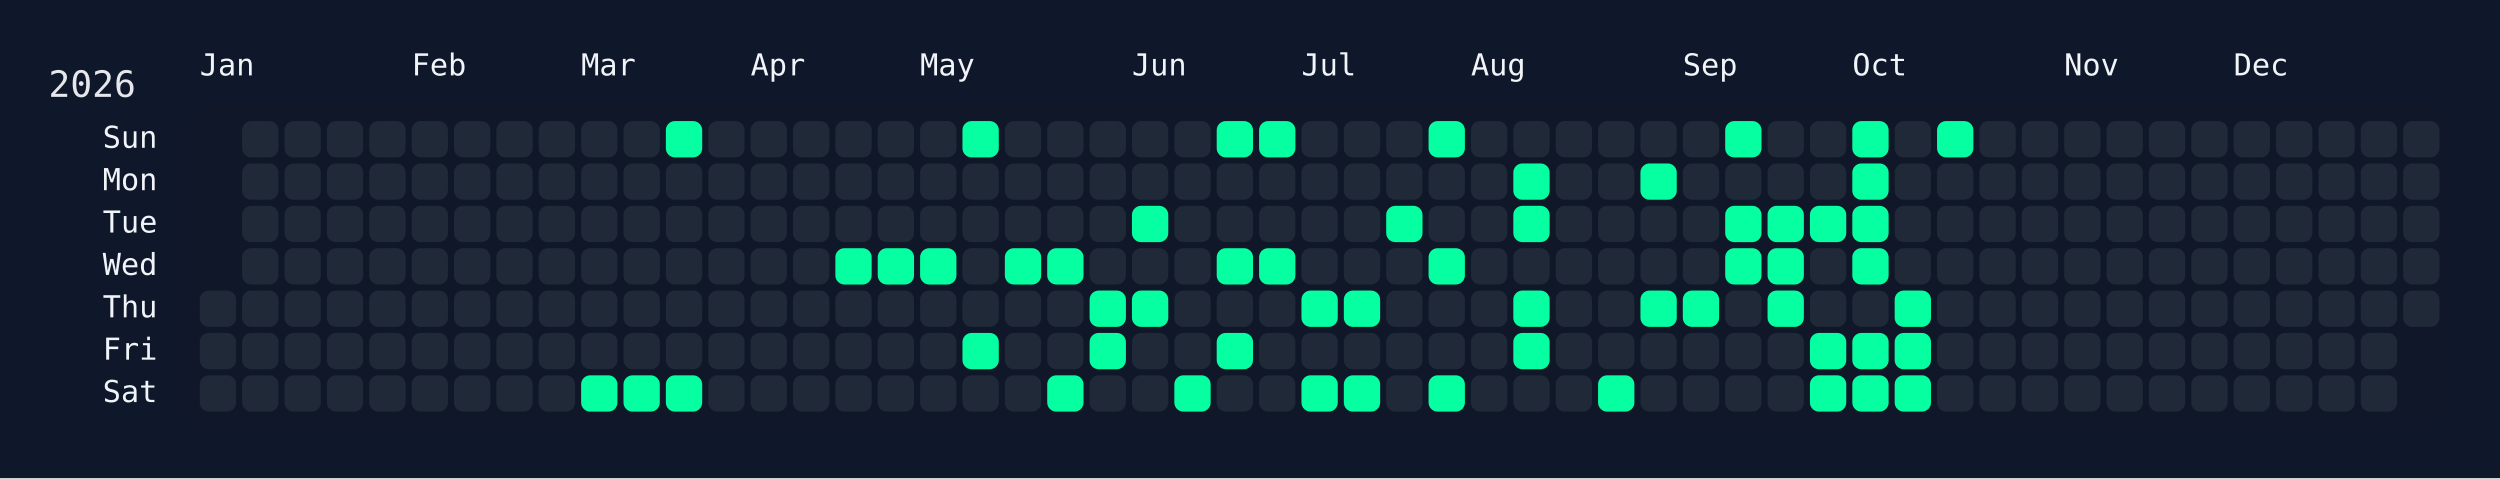
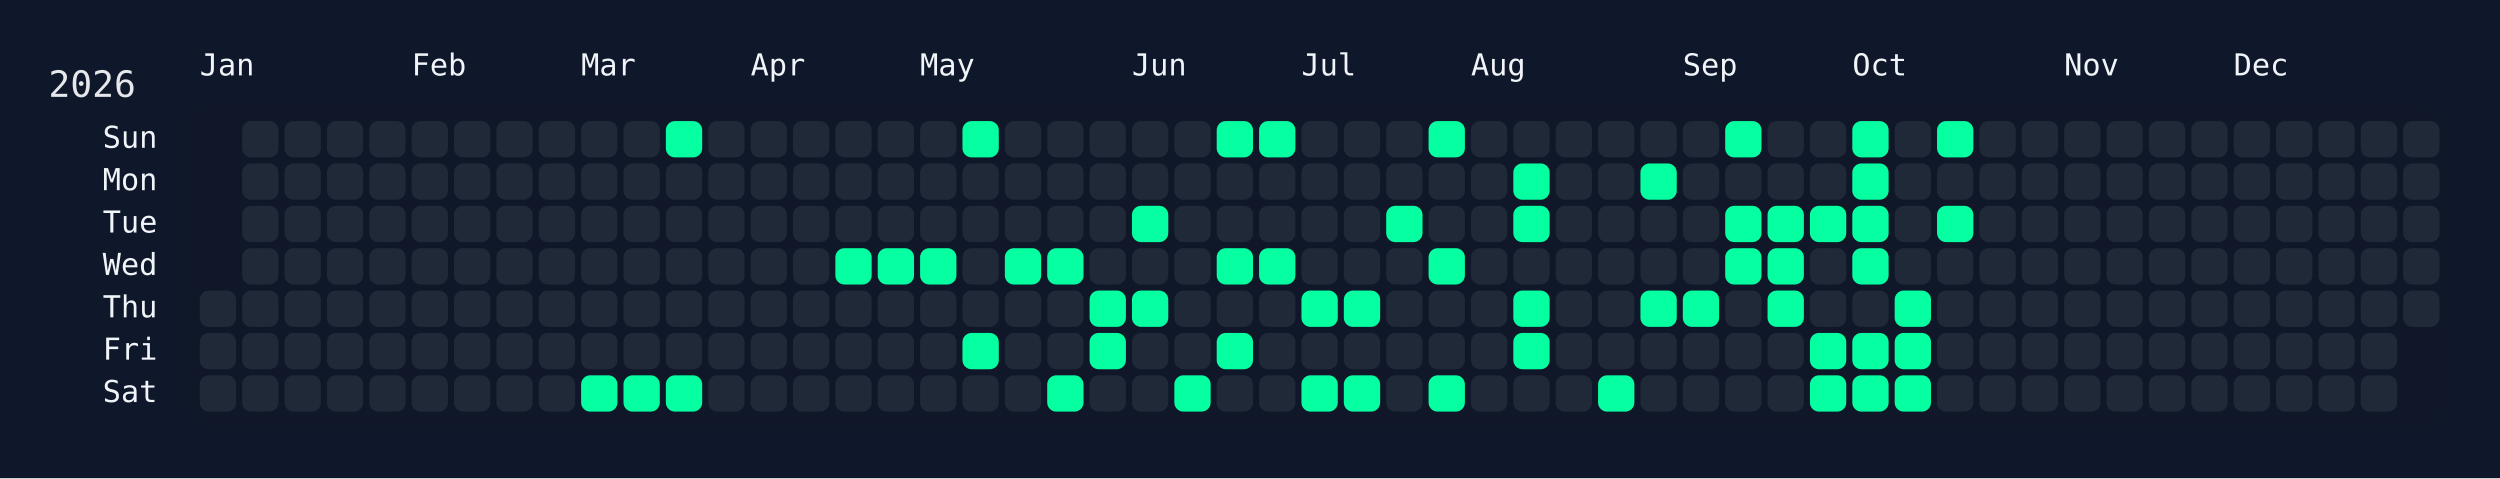
<svg xmlns="http://www.w3.org/2000/svg" width="826" height="158" viewBox="0 0 826 158">
  <rect width="826" height="158" fill="#0f172a" />
  <rect x="60" y="34" width="750" height="108" rx="12" ry="12" fill="rgba(15, 23, 42, 0.8)" />
  <text x="16" y="32" font-size="12" fill="#e5e7eb" font-family="JetBrains Mono, ui-monospace, SFMono-Regular, Menlo, Monaco, Consolas, monospace">2026</text>
  <text x="66" y="18" font-size="10" fill="#f1f5f9" font-family="JetBrains Mono, ui-monospace, SFMono-Regular, Menlo, Monaco, Consolas, monospace" dominant-baseline="hanging">Jan</text>
  <text x="136" y="18" font-size="10" fill="#f1f5f9" font-family="JetBrains Mono, ui-monospace, SFMono-Regular, Menlo, Monaco, Consolas, monospace" dominant-baseline="hanging">Feb</text>
  <text x="192" y="18" font-size="10" fill="#f1f5f9" font-family="JetBrains Mono, ui-monospace, SFMono-Regular, Menlo, Monaco, Consolas, monospace" dominant-baseline="hanging">Mar</text>
  <text x="248" y="18" font-size="10" fill="#f1f5f9" font-family="JetBrains Mono, ui-monospace, SFMono-Regular, Menlo, Monaco, Consolas, monospace" dominant-baseline="hanging">Apr</text>
  <text x="304" y="18" font-size="10" fill="#f1f5f9" font-family="JetBrains Mono, ui-monospace, SFMono-Regular, Menlo, Monaco, Consolas, monospace" dominant-baseline="hanging">May</text>
  <text x="374" y="18" font-size="10" fill="#f1f5f9" font-family="JetBrains Mono, ui-monospace, SFMono-Regular, Menlo, Monaco, Consolas, monospace" dominant-baseline="hanging">Jun</text>
  <text x="430" y="18" font-size="10" fill="#f1f5f9" font-family="JetBrains Mono, ui-monospace, SFMono-Regular, Menlo, Monaco, Consolas, monospace" dominant-baseline="hanging">Jul</text>
  <text x="486" y="18" font-size="10" fill="#f1f5f9" font-family="JetBrains Mono, ui-monospace, SFMono-Regular, Menlo, Monaco, Consolas, monospace" dominant-baseline="hanging">Aug</text>
  <text x="556" y="18" font-size="10" fill="#f1f5f9" font-family="JetBrains Mono, ui-monospace, SFMono-Regular, Menlo, Monaco, Consolas, monospace" dominant-baseline="hanging">Sep</text>
  <text x="612" y="18" font-size="10" fill="#f1f5f9" font-family="JetBrains Mono, ui-monospace, SFMono-Regular, Menlo, Monaco, Consolas, monospace" dominant-baseline="hanging">Oct</text>
  <text x="682" y="18" font-size="10" fill="#f1f5f9" font-family="JetBrains Mono, ui-monospace, SFMono-Regular, Menlo, Monaco, Consolas, monospace" dominant-baseline="hanging">Nov</text>
  <text x="738" y="18" font-size="10" fill="#f1f5f9" font-family="JetBrains Mono, ui-monospace, SFMono-Regular, Menlo, Monaco, Consolas, monospace" dominant-baseline="hanging">Dec</text>
  <text x="52" y="46.0" font-size="10" fill="#f1f5f9" font-family="JetBrains Mono, ui-monospace, SFMono-Regular, Menlo, Monaco, Consolas, monospace" text-anchor="end" dominant-baseline="middle">Sun</text>
  <text x="52" y="60.0" font-size="10" fill="#f1f5f9" font-family="JetBrains Mono, ui-monospace, SFMono-Regular, Menlo, Monaco, Consolas, monospace" text-anchor="end" dominant-baseline="middle">Mon</text>
  <text x="52" y="74.0" font-size="10" fill="#f1f5f9" font-family="JetBrains Mono, ui-monospace, SFMono-Regular, Menlo, Monaco, Consolas, monospace" text-anchor="end" dominant-baseline="middle">Tue</text>
  <text x="52" y="88.0" font-size="10" fill="#f1f5f9" font-family="JetBrains Mono, ui-monospace, SFMono-Regular, Menlo, Monaco, Consolas, monospace" text-anchor="end" dominant-baseline="middle">Wed</text>
  <text x="52" y="102.0" font-size="10" fill="#f1f5f9" font-family="JetBrains Mono, ui-monospace, SFMono-Regular, Menlo, Monaco, Consolas, monospace" text-anchor="end" dominant-baseline="middle">Thu</text>
  <text x="52" y="116.0" font-size="10" fill="#f1f5f9" font-family="JetBrains Mono, ui-monospace, SFMono-Regular, Menlo, Monaco, Consolas, monospace" text-anchor="end" dominant-baseline="middle">Fri</text>
  <text x="52" y="130.0" font-size="10" fill="#f1f5f9" font-family="JetBrains Mono, ui-monospace, SFMono-Regular, Menlo, Monaco, Consolas, monospace" text-anchor="end" dominant-baseline="middle">Sat</text>
  <g transform="translate(66,40)">
    <rect x="0" y="56" width="12" height="12" rx="3" ry="3" fill="#1f2937" data-date="2026-01-01" />
    <rect x="0" y="70" width="12" height="12" rx="3" ry="3" fill="#1f2937" data-date="2026-01-02" />
    <rect x="0" y="84" width="12" height="12" rx="3" ry="3" fill="#1f2937" data-date="2026-01-03" />
    <rect x="14" y="0" width="12" height="12" rx="3" ry="3" fill="#1f2937" data-date="2026-01-04" />
    <rect x="14" y="14" width="12" height="12" rx="3" ry="3" fill="#1f2937" data-date="2026-01-05" />
    <rect x="14" y="28" width="12" height="12" rx="3" ry="3" fill="#1f2937" data-date="2026-01-06" />
    <rect x="14" y="42" width="12" height="12" rx="3" ry="3" fill="#1f2937" data-date="2026-01-07" />
    <rect x="14" y="56" width="12" height="12" rx="3" ry="3" fill="#1f2937" data-date="2026-01-08" />
    <rect x="14" y="70" width="12" height="12" rx="3" ry="3" fill="#1f2937" data-date="2026-01-09" />
    <rect x="14" y="84" width="12" height="12" rx="3" ry="3" fill="#1f2937" data-date="2026-01-10" />
    <rect x="28" y="0" width="12" height="12" rx="3" ry="3" fill="#1f2937" data-date="2026-01-11" />
    <rect x="28" y="14" width="12" height="12" rx="3" ry="3" fill="#1f2937" data-date="2026-01-12" />
    <rect x="28" y="28" width="12" height="12" rx="3" ry="3" fill="#1f2937" data-date="2026-01-13" />
    <rect x="28" y="42" width="12" height="12" rx="3" ry="3" fill="#1f2937" data-date="2026-01-14" />
    <rect x="28" y="56" width="12" height="12" rx="3" ry="3" fill="#1f2937" data-date="2026-01-15" />
    <rect x="28" y="70" width="12" height="12" rx="3" ry="3" fill="#1f2937" data-date="2026-01-16" />
    <rect x="28" y="84" width="12" height="12" rx="3" ry="3" fill="#1f2937" data-date="2026-01-17" />
    <rect x="42" y="0" width="12" height="12" rx="3" ry="3" fill="#1f2937" data-date="2026-01-18" />
    <rect x="42" y="14" width="12" height="12" rx="3" ry="3" fill="#1f2937" data-date="2026-01-19" />
    <rect x="42" y="28" width="12" height="12" rx="3" ry="3" fill="#1f2937" data-date="2026-01-20" />
    <rect x="42" y="42" width="12" height="12" rx="3" ry="3" fill="#1f2937" data-date="2026-01-21" />
    <rect x="42" y="56" width="12" height="12" rx="3" ry="3" fill="#1f2937" data-date="2026-01-22" />
    <rect x="42" y="70" width="12" height="12" rx="3" ry="3" fill="#1f2937" data-date="2026-01-23" />
    <rect x="42" y="84" width="12" height="12" rx="3" ry="3" fill="#1f2937" data-date="2026-01-24" />
    <rect x="56" y="0" width="12" height="12" rx="3" ry="3" fill="#1f2937" data-date="2026-01-25" />
    <rect x="56" y="14" width="12" height="12" rx="3" ry="3" fill="#1f2937" data-date="2026-01-26" />
    <rect x="56" y="28" width="12" height="12" rx="3" ry="3" fill="#1f2937" data-date="2026-01-27" />
    <rect x="56" y="42" width="12" height="12" rx="3" ry="3" fill="#1f2937" data-date="2026-01-28" />
    <rect x="56" y="56" width="12" height="12" rx="3" ry="3" fill="#1f2937" data-date="2026-01-29" />
    <rect x="56" y="70" width="12" height="12" rx="3" ry="3" fill="#1f2937" data-date="2026-01-30" />
    <rect x="56" y="84" width="12" height="12" rx="3" ry="3" fill="#1f2937" data-date="2026-01-31" />
    <rect x="70" y="0" width="12" height="12" rx="3" ry="3" fill="#1f2937" data-date="2026-02-01" />
    <rect x="70" y="14" width="12" height="12" rx="3" ry="3" fill="#1f2937" data-date="2026-02-02" />
    <rect x="70" y="28" width="12" height="12" rx="3" ry="3" fill="#1f2937" data-date="2026-02-03" />
    <rect x="70" y="42" width="12" height="12" rx="3" ry="3" fill="#1f2937" data-date="2026-02-04" />
    <rect x="70" y="56" width="12" height="12" rx="3" ry="3" fill="#1f2937" data-date="2026-02-05" />
    <rect x="70" y="70" width="12" height="12" rx="3" ry="3" fill="#1f2937" data-date="2026-02-06" />
    <rect x="70" y="84" width="12" height="12" rx="3" ry="3" fill="#1f2937" data-date="2026-02-07" />
    <rect x="84" y="0" width="12" height="12" rx="3" ry="3" fill="#1f2937" data-date="2026-02-08" />
    <rect x="84" y="14" width="12" height="12" rx="3" ry="3" fill="#1f2937" data-date="2026-02-09" />
    <rect x="84" y="28" width="12" height="12" rx="3" ry="3" fill="#1f2937" data-date="2026-02-10" />
    <rect x="84" y="42" width="12" height="12" rx="3" ry="3" fill="#1f2937" data-date="2026-02-11" />
    <rect x="84" y="56" width="12" height="12" rx="3" ry="3" fill="#1f2937" data-date="2026-02-12" />
    <rect x="84" y="70" width="12" height="12" rx="3" ry="3" fill="#1f2937" data-date="2026-02-13" />
    <rect x="84" y="84" width="12" height="12" rx="3" ry="3" fill="#1f2937" data-date="2026-02-14" />
    <rect x="98" y="0" width="12" height="12" rx="3" ry="3" fill="#1f2937" data-date="2026-02-15" />
    <rect x="98" y="14" width="12" height="12" rx="3" ry="3" fill="#1f2937" data-date="2026-02-16" />
    <rect x="98" y="28" width="12" height="12" rx="3" ry="3" fill="#1f2937" data-date="2026-02-17" />
    <rect x="98" y="42" width="12" height="12" rx="3" ry="3" fill="#1f2937" data-date="2026-02-18" />
    <rect x="98" y="56" width="12" height="12" rx="3" ry="3" fill="#1f2937" data-date="2026-02-19" />
    <rect x="98" y="70" width="12" height="12" rx="3" ry="3" fill="#1f2937" data-date="2026-02-20" />
    <rect x="98" y="84" width="12" height="12" rx="3" ry="3" fill="#1f2937" data-date="2026-02-21" />
    <rect x="112" y="0" width="12" height="12" rx="3" ry="3" fill="#1f2937" data-date="2026-02-22" />
    <rect x="112" y="14" width="12" height="12" rx="3" ry="3" fill="#1f2937" data-date="2026-02-23" />
    <rect x="112" y="28" width="12" height="12" rx="3" ry="3" fill="#1f2937" data-date="2026-02-24" />
    <rect x="112" y="42" width="12" height="12" rx="3" ry="3" fill="#1f2937" data-date="2026-02-25" />
    <rect x="112" y="56" width="12" height="12" rx="3" ry="3" fill="#1f2937" data-date="2026-02-26" />
    <rect x="112" y="70" width="12" height="12" rx="3" ry="3" fill="#1f2937" data-date="2026-02-27" />
    <rect x="112" y="84" width="12" height="12" rx="3" ry="3" fill="#1f2937" data-date="2026-02-28" />
    <rect x="126" y="0" width="12" height="12" rx="3" ry="3" fill="#1f2937" data-date="2026-03-01" />
    <rect x="126" y="14" width="12" height="12" rx="3" ry="3" fill="#1f2937" data-date="2026-03-02" />
    <rect x="126" y="28" width="12" height="12" rx="3" ry="3" fill="#1f2937" data-date="2026-03-03" />
    <rect x="126" y="42" width="12" height="12" rx="3" ry="3" fill="#1f2937" data-date="2026-03-04" />
    <rect x="126" y="56" width="12" height="12" rx="3" ry="3" fill="#1f2937" data-date="2026-03-05" />
    <rect x="126" y="70" width="12" height="12" rx="3" ry="3" fill="#1f2937" data-date="2026-03-06" />
    <rect x="126" y="84" width="12" height="12" rx="3" ry="3" fill="#05ffa1" data-date="2026-03-07" />
    <rect x="140" y="0" width="12" height="12" rx="3" ry="3" fill="#1f2937" data-date="2026-03-08" />
    <rect x="140" y="14" width="12" height="12" rx="3" ry="3" fill="#1f2937" data-date="2026-03-09" />
    <rect x="140" y="28" width="12" height="12" rx="3" ry="3" fill="#1f2937" data-date="2026-03-10" />
    <rect x="140" y="42" width="12" height="12" rx="3" ry="3" fill="#1f2937" data-date="2026-03-11" />
    <rect x="140" y="56" width="12" height="12" rx="3" ry="3" fill="#1f2937" data-date="2026-03-12" />
    <rect x="140" y="70" width="12" height="12" rx="3" ry="3" fill="#1f2937" data-date="2026-03-13" />
    <rect x="140" y="84" width="12" height="12" rx="3" ry="3" fill="#05ffa1" data-date="2026-03-14" />
    <rect x="154" y="0" width="12" height="12" rx="3" ry="3" fill="#05ffa1" data-date="2026-03-15" />
    <rect x="154" y="14" width="12" height="12" rx="3" ry="3" fill="#1f2937" data-date="2026-03-16" />
    <rect x="154" y="28" width="12" height="12" rx="3" ry="3" fill="#1f2937" data-date="2026-03-17" />
    <rect x="154" y="42" width="12" height="12" rx="3" ry="3" fill="#1f2937" data-date="2026-03-18" />
    <rect x="154" y="56" width="12" height="12" rx="3" ry="3" fill="#1f2937" data-date="2026-03-19" />
    <rect x="154" y="70" width="12" height="12" rx="3" ry="3" fill="#1f2937" data-date="2026-03-20" />
    <rect x="154" y="84" width="12" height="12" rx="3" ry="3" fill="#05ffa1" data-date="2026-03-21" />
    <rect x="168" y="0" width="12" height="12" rx="3" ry="3" fill="#1f2937" data-date="2026-03-22" />
    <rect x="168" y="14" width="12" height="12" rx="3" ry="3" fill="#1f2937" data-date="2026-03-23" />
    <rect x="168" y="28" width="12" height="12" rx="3" ry="3" fill="#1f2937" data-date="2026-03-24" />
    <rect x="168" y="42" width="12" height="12" rx="3" ry="3" fill="#1f2937" data-date="2026-03-25" />
    <rect x="168" y="56" width="12" height="12" rx="3" ry="3" fill="#1f2937" data-date="2026-03-26" />
    <rect x="168" y="70" width="12" height="12" rx="3" ry="3" fill="#1f2937" data-date="2026-03-27" />
    <rect x="168" y="84" width="12" height="12" rx="3" ry="3" fill="#1f2937" data-date="2026-03-28" />
    <rect x="182" y="0" width="12" height="12" rx="3" ry="3" fill="#1f2937" data-date="2026-03-29" />
    <rect x="182" y="14" width="12" height="12" rx="3" ry="3" fill="#1f2937" data-date="2026-03-30" />
    <rect x="182" y="28" width="12" height="12" rx="3" ry="3" fill="#1f2937" data-date="2026-03-31" />
    <rect x="182" y="42" width="12" height="12" rx="3" ry="3" fill="#1f2937" data-date="2026-04-01" />
    <rect x="182" y="56" width="12" height="12" rx="3" ry="3" fill="#1f2937" data-date="2026-04-02" />
    <rect x="182" y="70" width="12" height="12" rx="3" ry="3" fill="#1f2937" data-date="2026-04-03" />
    <rect x="182" y="84" width="12" height="12" rx="3" ry="3" fill="#1f2937" data-date="2026-04-04" />
    <rect x="196" y="0" width="12" height="12" rx="3" ry="3" fill="#1f2937" data-date="2026-04-05" />
    <rect x="196" y="14" width="12" height="12" rx="3" ry="3" fill="#1f2937" data-date="2026-04-06" />
    <rect x="196" y="28" width="12" height="12" rx="3" ry="3" fill="#1f2937" data-date="2026-04-07" />
    <rect x="196" y="42" width="12" height="12" rx="3" ry="3" fill="#1f2937" data-date="2026-04-08" />
    <rect x="196" y="56" width="12" height="12" rx="3" ry="3" fill="#1f2937" data-date="2026-04-09" />
    <rect x="196" y="70" width="12" height="12" rx="3" ry="3" fill="#1f2937" data-date="2026-04-10" />
    <rect x="196" y="84" width="12" height="12" rx="3" ry="3" fill="#1f2937" data-date="2026-04-11" />
    <rect x="210" y="0" width="12" height="12" rx="3" ry="3" fill="#1f2937" data-date="2026-04-12" />
    <rect x="210" y="14" width="12" height="12" rx="3" ry="3" fill="#1f2937" data-date="2026-04-13" />
    <rect x="210" y="28" width="12" height="12" rx="3" ry="3" fill="#1f2937" data-date="2026-04-14" />
    <rect x="210" y="42" width="12" height="12" rx="3" ry="3" fill="#05ffa1" data-date="2026-04-15" />
    <rect x="210" y="56" width="12" height="12" rx="3" ry="3" fill="#1f2937" data-date="2026-04-16" />
    <rect x="210" y="70" width="12" height="12" rx="3" ry="3" fill="#1f2937" data-date="2026-04-17" />
    <rect x="210" y="84" width="12" height="12" rx="3" ry="3" fill="#1f2937" data-date="2026-04-18" />
    <rect x="224" y="0" width="12" height="12" rx="3" ry="3" fill="#1f2937" data-date="2026-04-19" />
    <rect x="224" y="14" width="12" height="12" rx="3" ry="3" fill="#1f2937" data-date="2026-04-20" />
    <rect x="224" y="28" width="12" height="12" rx="3" ry="3" fill="#1f2937" data-date="2026-04-21" />
    <rect x="224" y="42" width="12" height="12" rx="3" ry="3" fill="#05ffa1" data-date="2026-04-22" />
    <rect x="224" y="56" width="12" height="12" rx="3" ry="3" fill="#1f2937" data-date="2026-04-23" />
    <rect x="224" y="70" width="12" height="12" rx="3" ry="3" fill="#1f2937" data-date="2026-04-24" />
    <rect x="224" y="84" width="12" height="12" rx="3" ry="3" fill="#1f2937" data-date="2026-04-25" />
    <rect x="238" y="0" width="12" height="12" rx="3" ry="3" fill="#1f2937" data-date="2026-04-26" />
    <rect x="238" y="14" width="12" height="12" rx="3" ry="3" fill="#1f2937" data-date="2026-04-27" />
    <rect x="238" y="28" width="12" height="12" rx="3" ry="3" fill="#1f2937" data-date="2026-04-28" />
    <rect x="238" y="42" width="12" height="12" rx="3" ry="3" fill="#05ffa1" data-date="2026-04-29" />
    <rect x="238" y="56" width="12" height="12" rx="3" ry="3" fill="#1f2937" data-date="2026-04-30" />
    <rect x="238" y="70" width="12" height="12" rx="3" ry="3" fill="#1f2937" data-date="2026-05-01" />
    <rect x="238" y="84" width="12" height="12" rx="3" ry="3" fill="#1f2937" data-date="2026-05-02" />
    <rect x="252" y="0" width="12" height="12" rx="3" ry="3" fill="#05ffa1" data-date="2026-05-03" />
    <rect x="252" y="14" width="12" height="12" rx="3" ry="3" fill="#1f2937" data-date="2026-05-04" />
    <rect x="252" y="28" width="12" height="12" rx="3" ry="3" fill="#1f2937" data-date="2026-05-05" />
    <rect x="252" y="42" width="12" height="12" rx="3" ry="3" fill="#1f2937" data-date="2026-05-06" />
    <rect x="252" y="56" width="12" height="12" rx="3" ry="3" fill="#1f2937" data-date="2026-05-07" />
    <rect x="252" y="70" width="12" height="12" rx="3" ry="3" fill="#05ffa1" data-date="2026-05-08" />
    <rect x="252" y="84" width="12" height="12" rx="3" ry="3" fill="#1f2937" data-date="2026-05-09" />
    <rect x="266" y="0" width="12" height="12" rx="3" ry="3" fill="#1f2937" data-date="2026-05-10" />
    <rect x="266" y="14" width="12" height="12" rx="3" ry="3" fill="#1f2937" data-date="2026-05-11" />
    <rect x="266" y="28" width="12" height="12" rx="3" ry="3" fill="#1f2937" data-date="2026-05-12" />
    <rect x="266" y="42" width="12" height="12" rx="3" ry="3" fill="#05ffa1" data-date="2026-05-13" />
    <rect x="266" y="56" width="12" height="12" rx="3" ry="3" fill="#1f2937" data-date="2026-05-14" />
    <rect x="266" y="70" width="12" height="12" rx="3" ry="3" fill="#1f2937" data-date="2026-05-15" />
    <rect x="266" y="84" width="12" height="12" rx="3" ry="3" fill="#1f2937" data-date="2026-05-16" />
    <rect x="280" y="0" width="12" height="12" rx="3" ry="3" fill="#1f2937" data-date="2026-05-17" />
    <rect x="280" y="14" width="12" height="12" rx="3" ry="3" fill="#1f2937" data-date="2026-05-18" />
    <rect x="280" y="28" width="12" height="12" rx="3" ry="3" fill="#1f2937" data-date="2026-05-19" />
    <rect x="280" y="42" width="12" height="12" rx="3" ry="3" fill="#05ffa1" data-date="2026-05-20" />
    <rect x="280" y="56" width="12" height="12" rx="3" ry="3" fill="#1f2937" data-date="2026-05-21" />
    <rect x="280" y="70" width="12" height="12" rx="3" ry="3" fill="#1f2937" data-date="2026-05-22" />
    <rect x="280" y="84" width="12" height="12" rx="3" ry="3" fill="#05ffa1" data-date="2026-05-23" />
    <rect x="294" y="0" width="12" height="12" rx="3" ry="3" fill="#1f2937" data-date="2026-05-24" />
    <rect x="294" y="14" width="12" height="12" rx="3" ry="3" fill="#1f2937" data-date="2026-05-25" />
    <rect x="294" y="28" width="12" height="12" rx="3" ry="3" fill="#1f2937" data-date="2026-05-26" />
    <rect x="294" y="42" width="12" height="12" rx="3" ry="3" fill="#1f2937" data-date="2026-05-27" />
    <rect x="294" y="56" width="12" height="12" rx="3" ry="3" fill="#05ffa1" data-date="2026-05-28" />
    <rect x="294" y="70" width="12" height="12" rx="3" ry="3" fill="#05ffa1" data-date="2026-05-29" />
    <rect x="294" y="84" width="12" height="12" rx="3" ry="3" fill="#1f2937" data-date="2026-05-30" />
    <rect x="308" y="0" width="12" height="12" rx="3" ry="3" fill="#1f2937" data-date="2026-05-31" />
    <rect x="308" y="14" width="12" height="12" rx="3" ry="3" fill="#1f2937" data-date="2026-06-01" />
    <rect x="308" y="28" width="12" height="12" rx="3" ry="3" fill="#05ffa1" data-date="2026-06-02" />
    <rect x="308" y="42" width="12" height="12" rx="3" ry="3" fill="#1f2937" data-date="2026-06-03" />
    <rect x="308" y="56" width="12" height="12" rx="3" ry="3" fill="#05ffa1" data-date="2026-06-04" />
    <rect x="308" y="70" width="12" height="12" rx="3" ry="3" fill="#1f2937" data-date="2026-06-05" />
    <rect x="308" y="84" width="12" height="12" rx="3" ry="3" fill="#1f2937" data-date="2026-06-06" />
    <rect x="322" y="0" width="12" height="12" rx="3" ry="3" fill="#1f2937" data-date="2026-06-07" />
    <rect x="322" y="14" width="12" height="12" rx="3" ry="3" fill="#1f2937" data-date="2026-06-08" />
    <rect x="322" y="28" width="12" height="12" rx="3" ry="3" fill="#1f2937" data-date="2026-06-09" />
    <rect x="322" y="42" width="12" height="12" rx="3" ry="3" fill="#1f2937" data-date="2026-06-10" />
    <rect x="322" y="56" width="12" height="12" rx="3" ry="3" fill="#1f2937" data-date="2026-06-11" />
    <rect x="322" y="70" width="12" height="12" rx="3" ry="3" fill="#1f2937" data-date="2026-06-12" />
    <rect x="322" y="84" width="12" height="12" rx="3" ry="3" fill="#05ffa1" data-date="2026-06-13" />
    <rect x="336" y="0" width="12" height="12" rx="3" ry="3" fill="#05ffa1" data-date="2026-06-14" />
    <rect x="336" y="14" width="12" height="12" rx="3" ry="3" fill="#1f2937" data-date="2026-06-15" />
    <rect x="336" y="28" width="12" height="12" rx="3" ry="3" fill="#1f2937" data-date="2026-06-16" />
    <rect x="336" y="42" width="12" height="12" rx="3" ry="3" fill="#05ffa1" data-date="2026-06-17" />
    <rect x="336" y="56" width="12" height="12" rx="3" ry="3" fill="#1f2937" data-date="2026-06-18" />
    <rect x="336" y="70" width="12" height="12" rx="3" ry="3" fill="#05ffa1" data-date="2026-06-19" />
    <rect x="336" y="84" width="12" height="12" rx="3" ry="3" fill="#1f2937" data-date="2026-06-20" />
    <rect x="350" y="0" width="12" height="12" rx="3" ry="3" fill="#05ffa1" data-date="2026-06-21" />
    <rect x="350" y="14" width="12" height="12" rx="3" ry="3" fill="#1f2937" data-date="2026-06-22" />
    <rect x="350" y="28" width="12" height="12" rx="3" ry="3" fill="#1f2937" data-date="2026-06-23" />
    <rect x="350" y="42" width="12" height="12" rx="3" ry="3" fill="#05ffa1" data-date="2026-06-24" />
    <rect x="350" y="56" width="12" height="12" rx="3" ry="3" fill="#1f2937" data-date="2026-06-25" />
    <rect x="350" y="70" width="12" height="12" rx="3" ry="3" fill="#1f2937" data-date="2026-06-26" />
    <rect x="350" y="84" width="12" height="12" rx="3" ry="3" fill="#1f2937" data-date="2026-06-27" />
    <rect x="364" y="0" width="12" height="12" rx="3" ry="3" fill="#1f2937" data-date="2026-06-28" />
    <rect x="364" y="14" width="12" height="12" rx="3" ry="3" fill="#1f2937" data-date="2026-06-29" />
    <rect x="364" y="28" width="12" height="12" rx="3" ry="3" fill="#1f2937" data-date="2026-06-30" />
    <rect x="364" y="42" width="12" height="12" rx="3" ry="3" fill="#1f2937" data-date="2026-07-01" />
    <rect x="364" y="56" width="12" height="12" rx="3" ry="3" fill="#05ffa1" data-date="2026-07-02" />
    <rect x="364" y="70" width="12" height="12" rx="3" ry="3" fill="#1f2937" data-date="2026-07-03" />
    <rect x="364" y="84" width="12" height="12" rx="3" ry="3" fill="#05ffa1" data-date="2026-07-04" />
    <rect x="378" y="0" width="12" height="12" rx="3" ry="3" fill="#1f2937" data-date="2026-07-05" />
    <rect x="378" y="14" width="12" height="12" rx="3" ry="3" fill="#1f2937" data-date="2026-07-06" />
    <rect x="378" y="28" width="12" height="12" rx="3" ry="3" fill="#1f2937" data-date="2026-07-07" />
    <rect x="378" y="42" width="12" height="12" rx="3" ry="3" fill="#1f2937" data-date="2026-07-08" />
    <rect x="378" y="56" width="12" height="12" rx="3" ry="3" fill="#05ffa1" data-date="2026-07-09" />
    <rect x="378" y="70" width="12" height="12" rx="3" ry="3" fill="#1f2937" data-date="2026-07-10" />
    <rect x="378" y="84" width="12" height="12" rx="3" ry="3" fill="#05ffa1" data-date="2026-07-11" />
    <rect x="392" y="0" width="12" height="12" rx="3" ry="3" fill="#1f2937" data-date="2026-07-12" />
    <rect x="392" y="14" width="12" height="12" rx="3" ry="3" fill="#1f2937" data-date="2026-07-13" />
    <rect x="392" y="28" width="12" height="12" rx="3" ry="3" fill="#05ffa1" data-date="2026-07-14" />
    <rect x="392" y="42" width="12" height="12" rx="3" ry="3" fill="#1f2937" data-date="2026-07-15" />
    <rect x="392" y="56" width="12" height="12" rx="3" ry="3" fill="#1f2937" data-date="2026-07-16" />
    <rect x="392" y="70" width="12" height="12" rx="3" ry="3" fill="#1f2937" data-date="2026-07-17" />
    <rect x="392" y="84" width="12" height="12" rx="3" ry="3" fill="#1f2937" data-date="2026-07-18" />
    <rect x="406" y="0" width="12" height="12" rx="3" ry="3" fill="#05ffa1" data-date="2026-07-19" />
    <rect x="406" y="14" width="12" height="12" rx="3" ry="3" fill="#1f2937" data-date="2026-07-20" />
    <rect x="406" y="28" width="12" height="12" rx="3" ry="3" fill="#1f2937" data-date="2026-07-21" />
    <rect x="406" y="42" width="12" height="12" rx="3" ry="3" fill="#05ffa1" data-date="2026-07-22" />
    <rect x="406" y="56" width="12" height="12" rx="3" ry="3" fill="#1f2937" data-date="2026-07-23" />
    <rect x="406" y="70" width="12" height="12" rx="3" ry="3" fill="#1f2937" data-date="2026-07-24" />
    <rect x="406" y="84" width="12" height="12" rx="3" ry="3" fill="#05ffa1" data-date="2026-07-25" />
    <rect x="420" y="0" width="12" height="12" rx="3" ry="3" fill="#1f2937" data-date="2026-07-26" />
    <rect x="420" y="14" width="12" height="12" rx="3" ry="3" fill="#1f2937" data-date="2026-07-27" />
    <rect x="420" y="28" width="12" height="12" rx="3" ry="3" fill="#1f2937" data-date="2026-07-28" />
    <rect x="420" y="42" width="12" height="12" rx="3" ry="3" fill="#1f2937" data-date="2026-07-29" />
    <rect x="420" y="56" width="12" height="12" rx="3" ry="3" fill="#1f2937" data-date="2026-07-30" />
    <rect x="420" y="70" width="12" height="12" rx="3" ry="3" fill="#1f2937" data-date="2026-07-31" />
    <rect x="420" y="84" width="12" height="12" rx="3" ry="3" fill="#1f2937" data-date="2026-08-01" />
    <rect x="434" y="0" width="12" height="12" rx="3" ry="3" fill="#1f2937" data-date="2026-08-02" />
    <rect x="434" y="14" width="12" height="12" rx="3" ry="3" fill="#05ffa1" data-date="2026-08-03" />
    <rect x="434" y="28" width="12" height="12" rx="3" ry="3" fill="#05ffa1" data-date="2026-08-04" />
    <rect x="434" y="42" width="12" height="12" rx="3" ry="3" fill="#1f2937" data-date="2026-08-05" />
    <rect x="434" y="56" width="12" height="12" rx="3" ry="3" fill="#05ffa1" data-date="2026-08-06" />
    <rect x="434" y="70" width="12" height="12" rx="3" ry="3" fill="#05ffa1" data-date="2026-08-07" />
    <rect x="434" y="84" width="12" height="12" rx="3" ry="3" fill="#1f2937" data-date="2026-08-08" />
    <rect x="448" y="0" width="12" height="12" rx="3" ry="3" fill="#1f2937" data-date="2026-08-09" />
    <rect x="448" y="14" width="12" height="12" rx="3" ry="3" fill="#1f2937" data-date="2026-08-10" />
    <rect x="448" y="28" width="12" height="12" rx="3" ry="3" fill="#1f2937" data-date="2026-08-11" />
    <rect x="448" y="42" width="12" height="12" rx="3" ry="3" fill="#1f2937" data-date="2026-08-12" />
    <rect x="448" y="56" width="12" height="12" rx="3" ry="3" fill="#1f2937" data-date="2026-08-13" />
    <rect x="448" y="70" width="12" height="12" rx="3" ry="3" fill="#1f2937" data-date="2026-08-14" />
    <rect x="448" y="84" width="12" height="12" rx="3" ry="3" fill="#1f2937" data-date="2026-08-15" />
    <rect x="462" y="0" width="12" height="12" rx="3" ry="3" fill="#1f2937" data-date="2026-08-16" />
    <rect x="462" y="14" width="12" height="12" rx="3" ry="3" fill="#1f2937" data-date="2026-08-17" />
    <rect x="462" y="28" width="12" height="12" rx="3" ry="3" fill="#1f2937" data-date="2026-08-18" />
    <rect x="462" y="42" width="12" height="12" rx="3" ry="3" fill="#1f2937" data-date="2026-08-19" />
    <rect x="462" y="56" width="12" height="12" rx="3" ry="3" fill="#1f2937" data-date="2026-08-20" />
    <rect x="462" y="70" width="12" height="12" rx="3" ry="3" fill="#1f2937" data-date="2026-08-21" />
    <rect x="462" y="84" width="12" height="12" rx="3" ry="3" fill="#05ffa1" data-date="2026-08-22" />
    <rect x="476" y="0" width="12" height="12" rx="3" ry="3" fill="#1f2937" data-date="2026-08-23" />
    <rect x="476" y="14" width="12" height="12" rx="3" ry="3" fill="#05ffa1" data-date="2026-08-24" />
    <rect x="476" y="28" width="12" height="12" rx="3" ry="3" fill="#1f2937" data-date="2026-08-25" />
    <rect x="476" y="42" width="12" height="12" rx="3" ry="3" fill="#1f2937" data-date="2026-08-26" />
    <rect x="476" y="56" width="12" height="12" rx="3" ry="3" fill="#05ffa1" data-date="2026-08-27" />
    <rect x="476" y="70" width="12" height="12" rx="3" ry="3" fill="#1f2937" data-date="2026-08-28" />
    <rect x="476" y="84" width="12" height="12" rx="3" ry="3" fill="#1f2937" data-date="2026-08-29" />
    <rect x="490" y="0" width="12" height="12" rx="3" ry="3" fill="#1f2937" data-date="2026-08-30" />
    <rect x="490" y="14" width="12" height="12" rx="3" ry="3" fill="#1f2937" data-date="2026-08-31" />
    <rect x="490" y="28" width="12" height="12" rx="3" ry="3" fill="#1f2937" data-date="2026-09-01" />
    <rect x="490" y="42" width="12" height="12" rx="3" ry="3" fill="#1f2937" data-date="2026-09-02" />
    <rect x="490" y="56" width="12" height="12" rx="3" ry="3" fill="#05ffa1" data-date="2026-09-03" />
    <rect x="490" y="70" width="12" height="12" rx="3" ry="3" fill="#1f2937" data-date="2026-09-04" />
    <rect x="490" y="84" width="12" height="12" rx="3" ry="3" fill="#1f2937" data-date="2026-09-05" />
    <rect x="504" y="0" width="12" height="12" rx="3" ry="3" fill="#05ffa1" data-date="2026-09-06" />
    <rect x="504" y="14" width="12" height="12" rx="3" ry="3" fill="#1f2937" data-date="2026-09-07" />
    <rect x="504" y="28" width="12" height="12" rx="3" ry="3" fill="#05ffa1" data-date="2026-09-08" />
    <rect x="504" y="42" width="12" height="12" rx="3" ry="3" fill="#05ffa1" data-date="2026-09-09" />
    <rect x="504" y="56" width="12" height="12" rx="3" ry="3" fill="#1f2937" data-date="2026-09-10" />
    <rect x="504" y="70" width="12" height="12" rx="3" ry="3" fill="#1f2937" data-date="2026-09-11" />
    <rect x="504" y="84" width="12" height="12" rx="3" ry="3" fill="#1f2937" data-date="2026-09-12" />
    <rect x="518" y="0" width="12" height="12" rx="3" ry="3" fill="#1f2937" data-date="2026-09-13" />
    <rect x="518" y="14" width="12" height="12" rx="3" ry="3" fill="#1f2937" data-date="2026-09-14" />
    <rect x="518" y="28" width="12" height="12" rx="3" ry="3" fill="#05ffa1" data-date="2026-09-15" />
    <rect x="518" y="42" width="12" height="12" rx="3" ry="3" fill="#05ffa1" data-date="2026-09-16" />
    <rect x="518" y="56" width="12" height="12" rx="3" ry="3" fill="#05ffa1" data-date="2026-09-17" />
    <rect x="518" y="70" width="12" height="12" rx="3" ry="3" fill="#1f2937" data-date="2026-09-18" />
    <rect x="518" y="84" width="12" height="12" rx="3" ry="3" fill="#1f2937" data-date="2026-09-19" />
    <rect x="532" y="0" width="12" height="12" rx="3" ry="3" fill="#1f2937" data-date="2026-09-20" />
    <rect x="532" y="14" width="12" height="12" rx="3" ry="3" fill="#1f2937" data-date="2026-09-21" />
    <rect x="532" y="28" width="12" height="12" rx="3" ry="3" fill="#05ffa1" data-date="2026-09-22" />
    <rect x="532" y="42" width="12" height="12" rx="3" ry="3" fill="#1f2937" data-date="2026-09-23" />
    <rect x="532" y="56" width="12" height="12" rx="3" ry="3" fill="#1f2937" data-date="2026-09-24" />
    <rect x="532" y="70" width="12" height="12" rx="3" ry="3" fill="#05ffa1" data-date="2026-09-25" />
    <rect x="532" y="84" width="12" height="12" rx="3" ry="3" fill="#05ffa1" data-date="2026-09-26" />
    <rect x="546" y="0" width="12" height="12" rx="3" ry="3" fill="#05ffa1" data-date="2026-09-27" />
    <rect x="546" y="14" width="12" height="12" rx="3" ry="3" fill="#05ffa1" data-date="2026-09-28" />
    <rect x="546" y="28" width="12" height="12" rx="3" ry="3" fill="#05ffa1" data-date="2026-09-29" />
    <rect x="546" y="42" width="12" height="12" rx="3" ry="3" fill="#05ffa1" data-date="2026-09-30" />
    <rect x="546" y="56" width="12" height="12" rx="3" ry="3" fill="#1f2937" data-date="2026-10-01" />
    <rect x="546" y="70" width="12" height="12" rx="3" ry="3" fill="#05ffa1" data-date="2026-10-02" />
    <rect x="546" y="84" width="12" height="12" rx="3" ry="3" fill="#05ffa1" data-date="2026-10-03" />
    <rect x="560" y="0" width="12" height="12" rx="3" ry="3" fill="#1f2937" data-date="2026-10-04" />
    <rect x="560" y="14" width="12" height="12" rx="3" ry="3" fill="#1f2937" data-date="2026-10-05" />
    <rect x="560" y="28" width="12" height="12" rx="3" ry="3" fill="#1f2937" data-date="2026-10-06" />
    <rect x="560" y="42" width="12" height="12" rx="3" ry="3" fill="#1f2937" data-date="2026-10-07" />
    <rect x="560" y="56" width="12" height="12" rx="3" ry="3" fill="#05ffa1" data-date="2026-10-08" />
    <rect x="560" y="70" width="12" height="12" rx="3" ry="3" fill="#05ffa1" data-date="2026-10-09" />
    <rect x="560" y="84" width="12" height="12" rx="3" ry="3" fill="#05ffa1" data-date="2026-10-10" />
    <rect x="574" y="0" width="12" height="12" rx="3" ry="3" fill="#05ffa1" data-date="2026-10-11" />
    <rect x="574" y="14" width="12" height="12" rx="3" ry="3" fill="#1f2937" data-date="2026-10-12" />
-     <rect x="574" y="28" width="12" height="12" rx="3" ry="3" fill="#1f2937" data-date="2026-10-13" />
+     <rect x="574" y="28" width="12" height="12" rx="3" ry="3" fill="#05ffa1" data-date="2026-10-13" />
    <rect x="574" y="42" width="12" height="12" rx="3" ry="3" fill="#1f2937" data-date="2026-10-14" />
    <rect x="574" y="56" width="12" height="12" rx="3" ry="3" fill="#1f2937" data-date="2026-10-15" />
    <rect x="574" y="70" width="12" height="12" rx="3" ry="3" fill="#1f2937" data-date="2026-10-16" />
    <rect x="574" y="84" width="12" height="12" rx="3" ry="3" fill="#1f2937" data-date="2026-10-17" />
    <rect x="588" y="0" width="12" height="12" rx="3" ry="3" fill="#1f2937" data-date="2026-10-18" />
    <rect x="588" y="14" width="12" height="12" rx="3" ry="3" fill="#1f2937" data-date="2026-10-19" />
    <rect x="588" y="28" width="12" height="12" rx="3" ry="3" fill="#1f2937" data-date="2026-10-20" />
    <rect x="588" y="42" width="12" height="12" rx="3" ry="3" fill="#1f2937" data-date="2026-10-21" />
    <rect x="588" y="56" width="12" height="12" rx="3" ry="3" fill="#1f2937" data-date="2026-10-22" />
    <rect x="588" y="70" width="12" height="12" rx="3" ry="3" fill="#1f2937" data-date="2026-10-23" />
    <rect x="588" y="84" width="12" height="12" rx="3" ry="3" fill="#1f2937" data-date="2026-10-24" />
    <rect x="602" y="0" width="12" height="12" rx="3" ry="3" fill="#1f2937" data-date="2026-10-25" />
    <rect x="602" y="14" width="12" height="12" rx="3" ry="3" fill="#1f2937" data-date="2026-10-26" />
    <rect x="602" y="28" width="12" height="12" rx="3" ry="3" fill="#1f2937" data-date="2026-10-27" />
    <rect x="602" y="42" width="12" height="12" rx="3" ry="3" fill="#1f2937" data-date="2026-10-28" />
    <rect x="602" y="56" width="12" height="12" rx="3" ry="3" fill="#1f2937" data-date="2026-10-29" />
    <rect x="602" y="70" width="12" height="12" rx="3" ry="3" fill="#1f2937" data-date="2026-10-30" />
    <rect x="602" y="84" width="12" height="12" rx="3" ry="3" fill="#1f2937" data-date="2026-10-31" />
    <rect x="616" y="0" width="12" height="12" rx="3" ry="3" fill="#1f2937" data-date="2026-11-01" />
    <rect x="616" y="14" width="12" height="12" rx="3" ry="3" fill="#1f2937" data-date="2026-11-02" />
    <rect x="616" y="28" width="12" height="12" rx="3" ry="3" fill="#1f2937" data-date="2026-11-03" />
    <rect x="616" y="42" width="12" height="12" rx="3" ry="3" fill="#1f2937" data-date="2026-11-04" />
    <rect x="616" y="56" width="12" height="12" rx="3" ry="3" fill="#1f2937" data-date="2026-11-05" />
    <rect x="616" y="70" width="12" height="12" rx="3" ry="3" fill="#1f2937" data-date="2026-11-06" />
    <rect x="616" y="84" width="12" height="12" rx="3" ry="3" fill="#1f2937" data-date="2026-11-07" />
    <rect x="630" y="0" width="12" height="12" rx="3" ry="3" fill="#1f2937" data-date="2026-11-08" />
    <rect x="630" y="14" width="12" height="12" rx="3" ry="3" fill="#1f2937" data-date="2026-11-09" />
    <rect x="630" y="28" width="12" height="12" rx="3" ry="3" fill="#1f2937" data-date="2026-11-10" />
    <rect x="630" y="42" width="12" height="12" rx="3" ry="3" fill="#1f2937" data-date="2026-11-11" />
    <rect x="630" y="56" width="12" height="12" rx="3" ry="3" fill="#1f2937" data-date="2026-11-12" />
    <rect x="630" y="70" width="12" height="12" rx="3" ry="3" fill="#1f2937" data-date="2026-11-13" />
    <rect x="630" y="84" width="12" height="12" rx="3" ry="3" fill="#1f2937" data-date="2026-11-14" />
    <rect x="644" y="0" width="12" height="12" rx="3" ry="3" fill="#1f2937" data-date="2026-11-15" />
    <rect x="644" y="14" width="12" height="12" rx="3" ry="3" fill="#1f2937" data-date="2026-11-16" />
    <rect x="644" y="28" width="12" height="12" rx="3" ry="3" fill="#1f2937" data-date="2026-11-17" />
    <rect x="644" y="42" width="12" height="12" rx="3" ry="3" fill="#1f2937" data-date="2026-11-18" />
    <rect x="644" y="56" width="12" height="12" rx="3" ry="3" fill="#1f2937" data-date="2026-11-19" />
    <rect x="644" y="70" width="12" height="12" rx="3" ry="3" fill="#1f2937" data-date="2026-11-20" />
    <rect x="644" y="84" width="12" height="12" rx="3" ry="3" fill="#1f2937" data-date="2026-11-21" />
    <rect x="658" y="0" width="12" height="12" rx="3" ry="3" fill="#1f2937" data-date="2026-11-22" />
    <rect x="658" y="14" width="12" height="12" rx="3" ry="3" fill="#1f2937" data-date="2026-11-23" />
    <rect x="658" y="28" width="12" height="12" rx="3" ry="3" fill="#1f2937" data-date="2026-11-24" />
    <rect x="658" y="42" width="12" height="12" rx="3" ry="3" fill="#1f2937" data-date="2026-11-25" />
    <rect x="658" y="56" width="12" height="12" rx="3" ry="3" fill="#1f2937" data-date="2026-11-26" />
    <rect x="658" y="70" width="12" height="12" rx="3" ry="3" fill="#1f2937" data-date="2026-11-27" />
    <rect x="658" y="84" width="12" height="12" rx="3" ry="3" fill="#1f2937" data-date="2026-11-28" />
    <rect x="672" y="0" width="12" height="12" rx="3" ry="3" fill="#1f2937" data-date="2026-11-29" />
    <rect x="672" y="14" width="12" height="12" rx="3" ry="3" fill="#1f2937" data-date="2026-11-30" />
    <rect x="672" y="28" width="12" height="12" rx="3" ry="3" fill="#1f2937" data-date="2026-12-01" />
    <rect x="672" y="42" width="12" height="12" rx="3" ry="3" fill="#1f2937" data-date="2026-12-02" />
    <rect x="672" y="56" width="12" height="12" rx="3" ry="3" fill="#1f2937" data-date="2026-12-03" />
    <rect x="672" y="70" width="12" height="12" rx="3" ry="3" fill="#1f2937" data-date="2026-12-04" />
    <rect x="672" y="84" width="12" height="12" rx="3" ry="3" fill="#1f2937" data-date="2026-12-05" />
    <rect x="686" y="0" width="12" height="12" rx="3" ry="3" fill="#1f2937" data-date="2026-12-06" />
    <rect x="686" y="14" width="12" height="12" rx="3" ry="3" fill="#1f2937" data-date="2026-12-07" />
    <rect x="686" y="28" width="12" height="12" rx="3" ry="3" fill="#1f2937" data-date="2026-12-08" />
    <rect x="686" y="42" width="12" height="12" rx="3" ry="3" fill="#1f2937" data-date="2026-12-09" />
    <rect x="686" y="56" width="12" height="12" rx="3" ry="3" fill="#1f2937" data-date="2026-12-10" />
    <rect x="686" y="70" width="12" height="12" rx="3" ry="3" fill="#1f2937" data-date="2026-12-11" />
    <rect x="686" y="84" width="12" height="12" rx="3" ry="3" fill="#1f2937" data-date="2026-12-12" />
    <rect x="700" y="0" width="12" height="12" rx="3" ry="3" fill="#1f2937" data-date="2026-12-13" />
    <rect x="700" y="14" width="12" height="12" rx="3" ry="3" fill="#1f2937" data-date="2026-12-14" />
    <rect x="700" y="28" width="12" height="12" rx="3" ry="3" fill="#1f2937" data-date="2026-12-15" />
    <rect x="700" y="42" width="12" height="12" rx="3" ry="3" fill="#1f2937" data-date="2026-12-16" />
    <rect x="700" y="56" width="12" height="12" rx="3" ry="3" fill="#1f2937" data-date="2026-12-17" />
    <rect x="700" y="70" width="12" height="12" rx="3" ry="3" fill="#1f2937" data-date="2026-12-18" />
    <rect x="700" y="84" width="12" height="12" rx="3" ry="3" fill="#1f2937" data-date="2026-12-19" />
    <rect x="714" y="0" width="12" height="12" rx="3" ry="3" fill="#1f2937" data-date="2026-12-20" />
    <rect x="714" y="14" width="12" height="12" rx="3" ry="3" fill="#1f2937" data-date="2026-12-21" />
    <rect x="714" y="28" width="12" height="12" rx="3" ry="3" fill="#1f2937" data-date="2026-12-22" />
    <rect x="714" y="42" width="12" height="12" rx="3" ry="3" fill="#1f2937" data-date="2026-12-23" />
    <rect x="714" y="56" width="12" height="12" rx="3" ry="3" fill="#1f2937" data-date="2026-12-24" />
    <rect x="714" y="70" width="12" height="12" rx="3" ry="3" fill="#1f2937" data-date="2026-12-25" />
    <rect x="714" y="84" width="12" height="12" rx="3" ry="3" fill="#1f2937" data-date="2026-12-26" />
    <rect x="728" y="0" width="12" height="12" rx="3" ry="3" fill="#1f2937" data-date="2026-12-27" />
    <rect x="728" y="14" width="12" height="12" rx="3" ry="3" fill="#1f2937" data-date="2026-12-28" />
    <rect x="728" y="28" width="12" height="12" rx="3" ry="3" fill="#1f2937" data-date="2026-12-29" />
    <rect x="728" y="42" width="12" height="12" rx="3" ry="3" fill="#1f2937" data-date="2026-12-30" />
    <rect x="728" y="56" width="12" height="12" rx="3" ry="3" fill="#1f2937" data-date="2026-12-31" />
  </g>
</svg>
